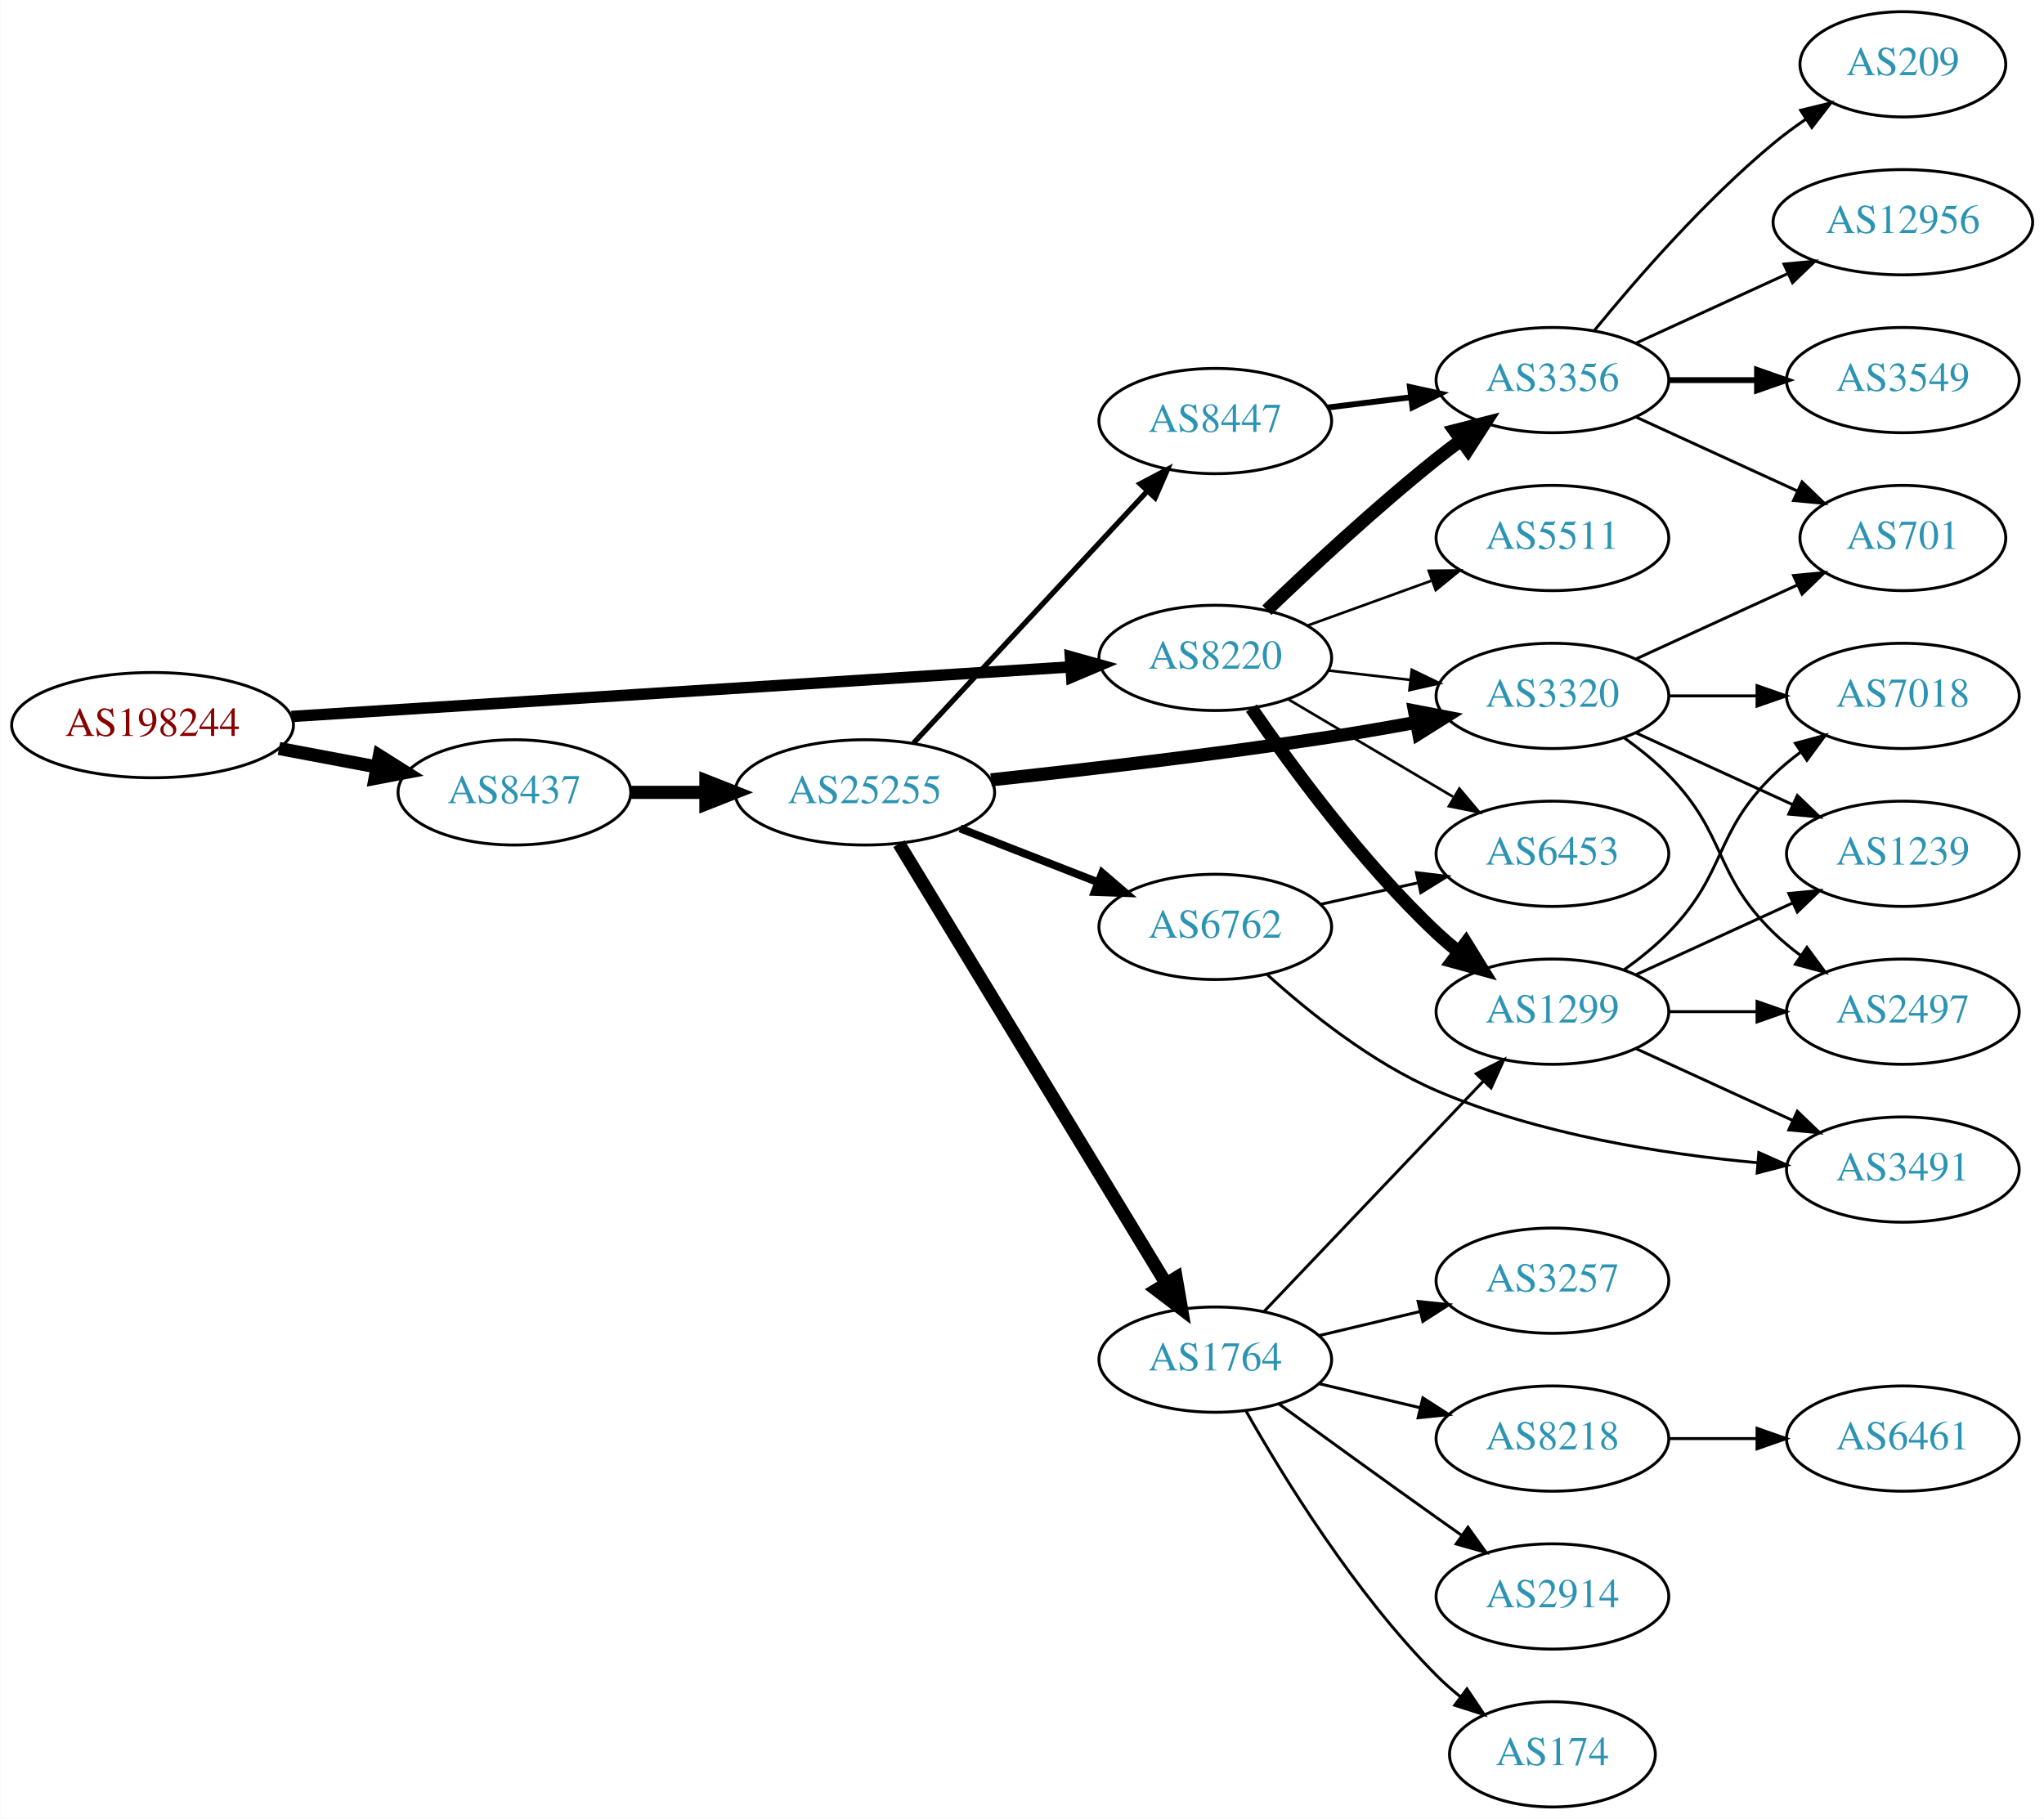
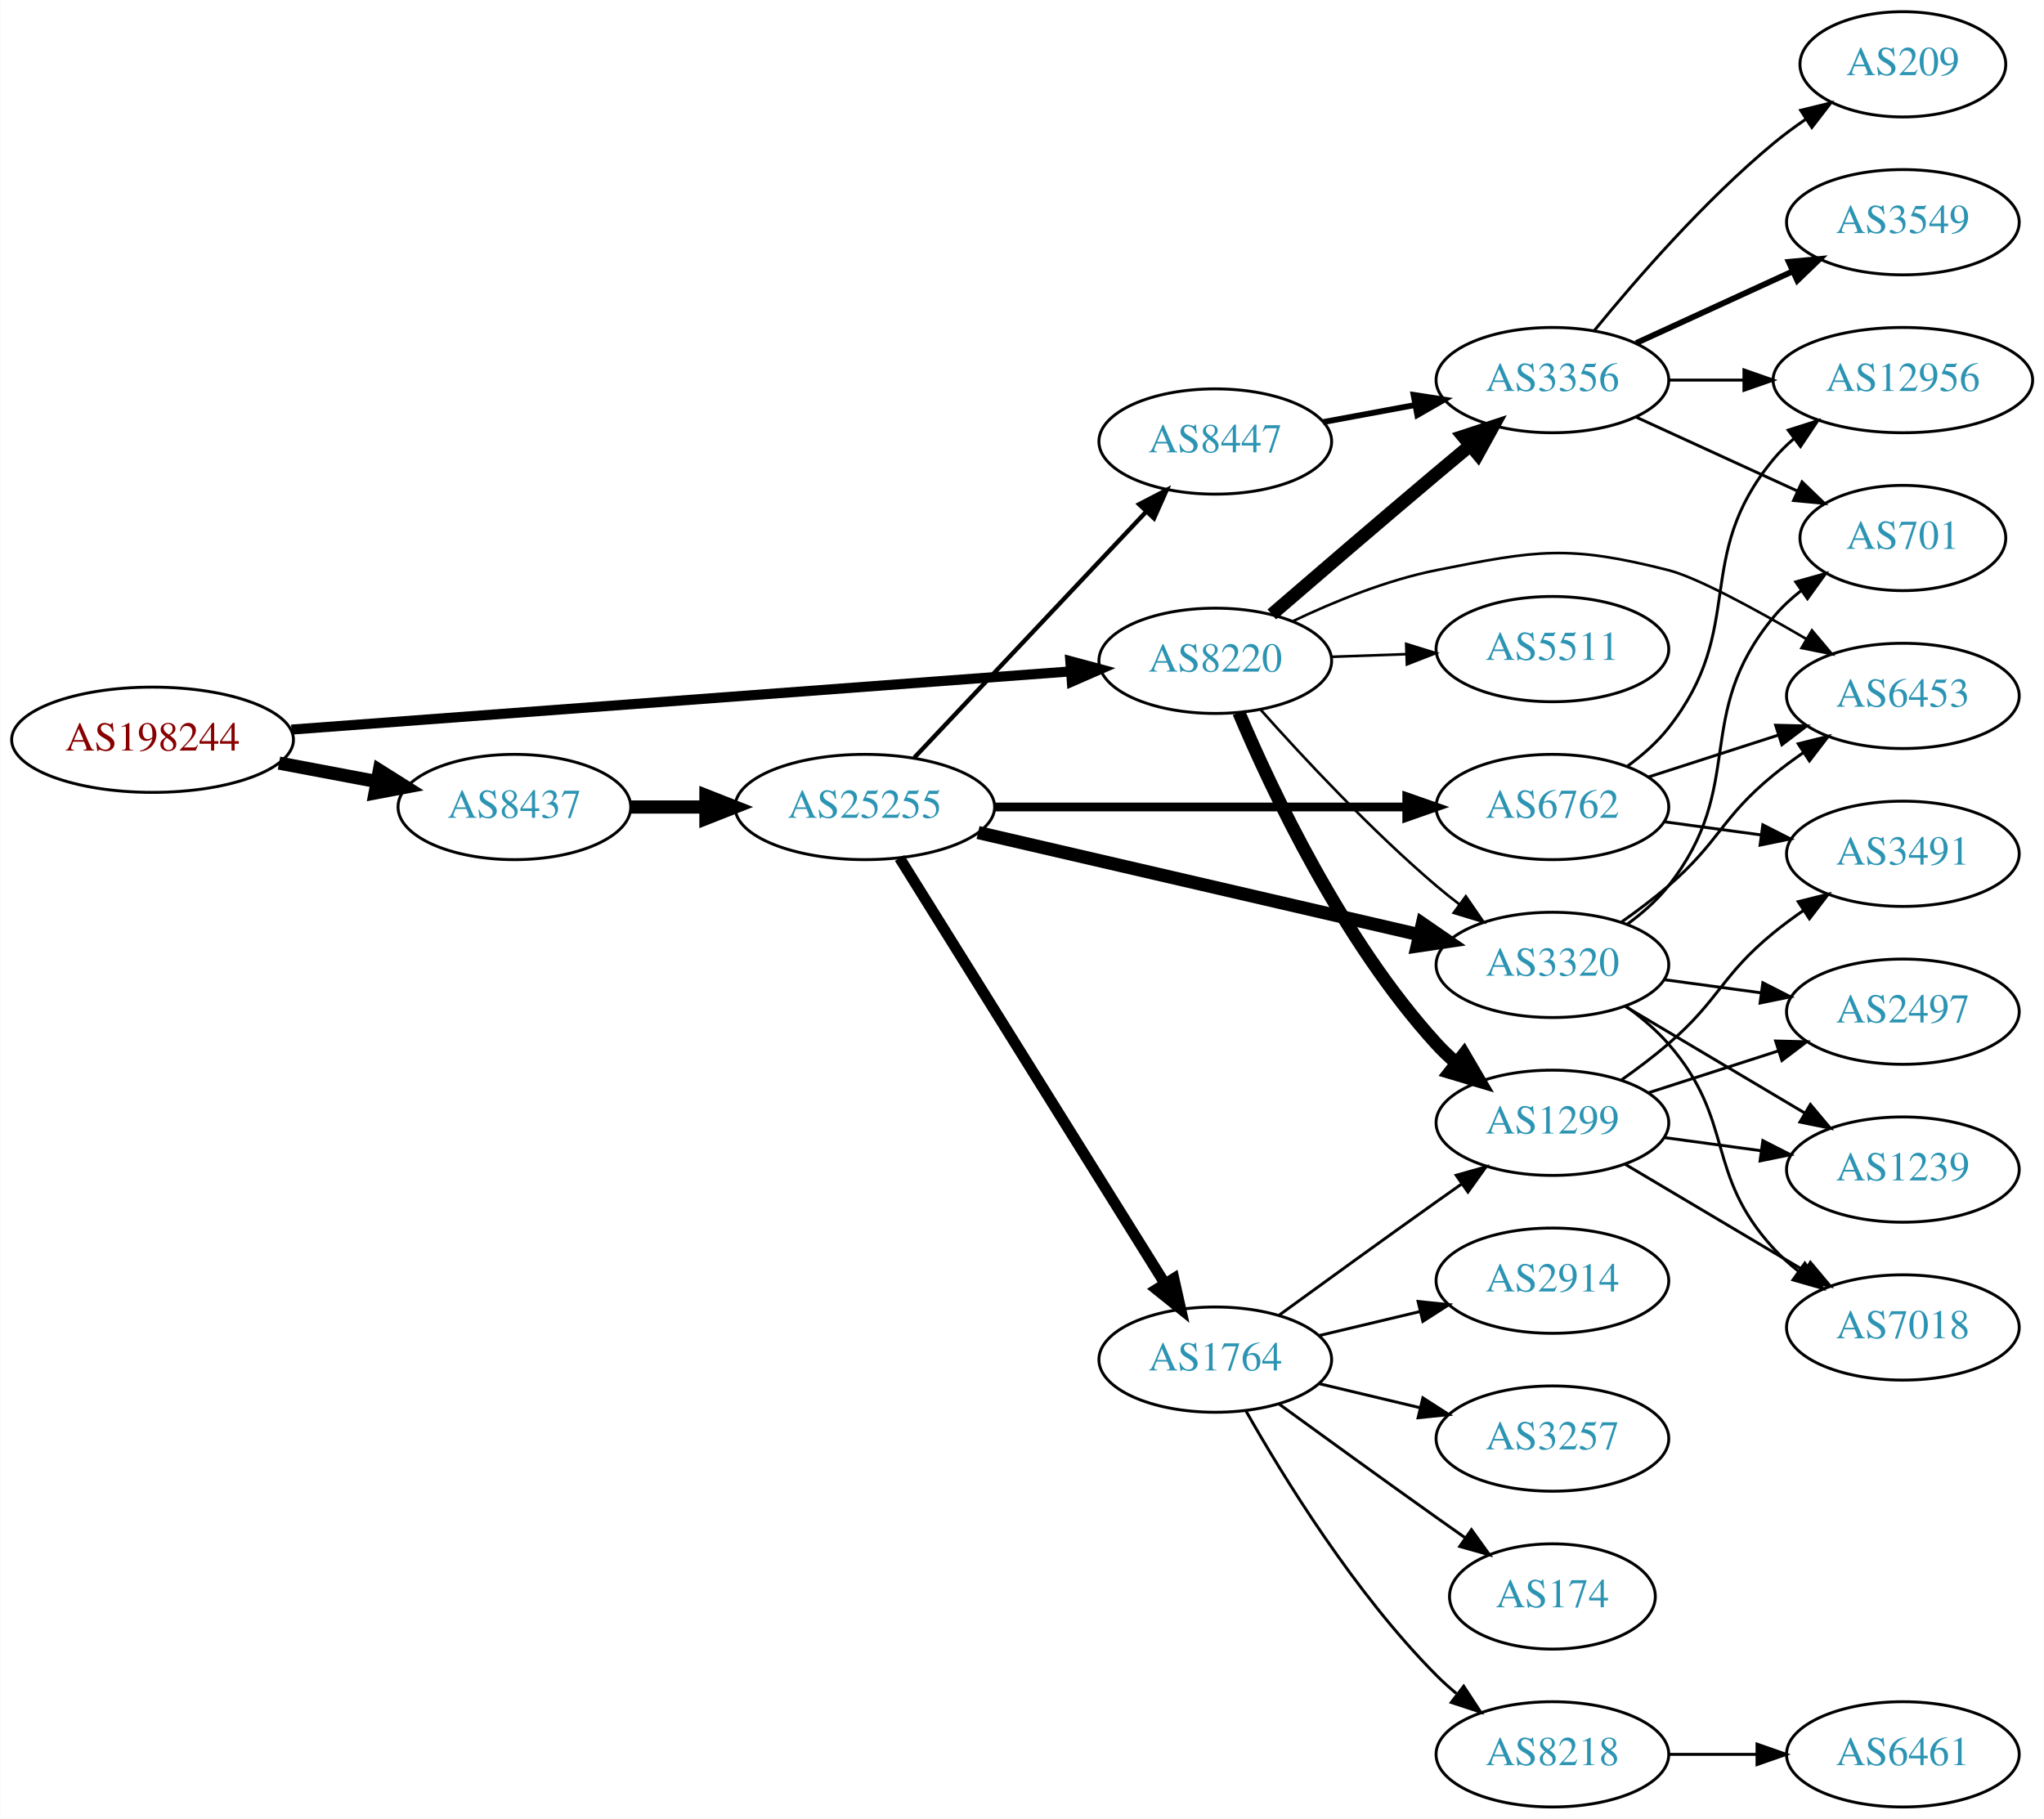
<svg xmlns="http://www.w3.org/2000/svg" xmlns:xlink="http://www.w3.org/1999/xlink" width="699pt" height="622pt" viewBox="0.00 0.00 698.85 622.00">
  <g id="graph0" class="graph" transform="scale(1 1) rotate(0) translate(4 618)">
    <polygon fill="white" stroke="none" points="-4,4 -4,-618 694.855,-618 694.855,4 -4,4" />
    <g id="node1" class="node">
      <g id="a_node1">
        <a xlink:href="/asn/198244" xlink:title="AS198244 ~ Austrian Power Grid AG [AT]">
-           <ellipse fill="#ffffff" stroke="black" cx="48.096" cy="-370" rx="48.192" ry="18" />
-           <text text-anchor="middle" x="48.096" y="-366.3" font-family="Times,serif" font-size="14.00" fill="#880000">AS198244</text>
+           <ellipse fill="#ffffff" stroke="black" cx="48.096" cy="-365" rx="48.192" ry="18" />
+           <text text-anchor="middle" x="48.096" y="-361.3" font-family="Times,serif" font-size="14.00" fill="#880000">AS198244</text>
        </a>
      </g>
    </g>
    <g id="node2" class="node">
      <g id="a_node2">
        <a xlink:href="/asn/8220" xlink:title="AS8220 ~ COLT [GB]">
-           <ellipse fill="#ffffff" stroke="black" cx="411.523" cy="-393" rx="39.794" ry="18" />
-           <text text-anchor="middle" x="411.523" y="-389.3" font-family="Times,serif" font-size="14.00" fill="#2c94b3">AS8220</text>
+           <ellipse fill="#ffffff" stroke="black" cx="411.523" cy="-392" rx="39.794" ry="18" />
+           <text text-anchor="middle" x="411.523" y="-388.3" font-family="Times,serif" font-size="14.00" fill="#2c94b3">AS8220</text>
        </a>
      </g>
    </g>
    <g id="edge1" class="edge">
-       <path fill="none" stroke="black" stroke-width="3.9" d="M95.606,-372.96C164.246,-377.328 292.062,-385.462 361.896,-389.906" />
-       <polygon fill="black" stroke="black" stroke-width="3.9" points="361.974,-393.417 372.176,-390.56 362.419,-386.432 361.974,-393.417" />
+       <path fill="none" stroke="black" stroke-width="3.441" d="M95.606,-368.475C164.246,-373.602 292.062,-383.151 361.896,-388.367" />
+       <polygon fill="black" stroke="black" stroke-width="3.441" points="361.943,-391.881 372.176,-389.135 362.465,-384.9 361.943,-391.881" />
    </g>
    <g id="node3" class="node">
      <g id="a_node3">
        <a xlink:href="/asn/8437" xlink:title="AS8437 ~ Hutchison Drei Austria GmbH [AT]">
-           <ellipse fill="#ffffff" stroke="black" cx="171.838" cy="-347" rx="39.794" ry="18" />
-           <text text-anchor="middle" x="171.838" y="-343.3" font-family="Times,serif" font-size="14.00" fill="#2c94b3">AS8437</text>
+           <ellipse fill="#ffffff" stroke="black" cx="171.838" cy="-342" rx="39.794" ry="18" />
+           <text text-anchor="middle" x="171.838" y="-338.3" font-family="Times,serif" font-size="14.00" fill="#2c94b3">AS8437</text>
        </a>
      </g>
    </g>
    <g id="edge2" class="edge">
-       <path fill="none" stroke="black" stroke-width="4.5" d="M91.334,-362.02C102.165,-359.974 113.868,-357.763 124.877,-355.683" />
-       <polygon fill="black" stroke="black" stroke-width="4.5" points="125.652,-359.544 134.748,-353.818 124.19,-351.806 125.652,-359.544" />
+       <path fill="none" stroke="black" stroke-width="4.5" d="M91.334,-357.02C102.165,-354.974 113.868,-352.763 124.877,-350.683" />
+       <polygon fill="black" stroke="black" stroke-width="4.5" points="125.652,-354.544 134.748,-348.818 124.19,-346.806 125.652,-354.544" />
    </g>
    <g id="node4" class="node">
      <g id="a_node4">
        <a xlink:href="/asn/3356" xlink:title="AS3356 ~ Level 3 Parent, LLC [US]">
          <ellipse fill="#ffffff" stroke="black" cx="526.816" cy="-488" rx="39.794" ry="18" />
          <text text-anchor="middle" x="526.816" y="-484.3" font-family="Times,serif" font-size="14.00" fill="#2c94b3">AS3356</text>
        </a>
      </g>
    </g>
    <g id="edge3" class="edge">
-       <path fill="none" stroke="black" stroke-width="4.5" d="M429.167,-409.312C443.942,-423.51 466.355,-444.363 487.17,-461 489.873,-463.161 492.737,-465.344 495.636,-467.484" />
-       <polygon fill="black" stroke="black" stroke-width="4.5" points="493.372,-470.706 503.791,-473.344 497.967,-464.311 493.372,-470.706" />
+       <path fill="none" stroke="black" stroke-width="4.5" d="M430.854,-407.869C445.919,-420.874 467.849,-439.721 487.17,-456 490.888,-459.133 494.821,-462.42 498.7,-465.647" />
+       <polygon fill="black" stroke="black" stroke-width="4.5" points="496.287,-468.761 506.497,-472.113 501.314,-462.699 496.287,-468.761" />
    </g>
    <g id="node5" class="node">
      <g id="a_node5">
-         <a xlink:href="/asn/1299" xlink:title="AS1299 ~ Telia Carrier [EU]">
-           <ellipse fill="#ffffff" stroke="black" cx="526.816" cy="-272" rx="39.794" ry="18" />
-           <text text-anchor="middle" x="526.816" y="-268.3" font-family="Times,serif" font-size="14.00" fill="#2c94b3">AS1299</text>
+         <a xlink:href="/asn/5511" xlink:title="AS5511 ~ Orange S.A. [FR]">
+           <ellipse fill="#ffffff" stroke="black" cx="526.816" cy="-396" rx="39.794" ry="18" />
+           <text text-anchor="middle" x="526.816" y="-392.3" font-family="Times,serif" font-size="14.00" fill="#2c94b3">AS5511</text>
        </a>
      </g>
    </g>
    <g id="edge4" class="edge">
-       <path fill="none" stroke="black" stroke-width="4.5" d="M423.88,-375.817C437.489,-355.972 461.667,-322.985 487.17,-299 489.554,-296.757 492.138,-294.556 494.799,-292.438" />
-       <polygon fill="black" stroke="black" stroke-width="4.5" points="497.25,-295.522 502.896,-286.377 492.531,-289.217 497.25,-295.522" />
+       <path fill="none" stroke="black" stroke-width="0.9" d="M451.195,-393.365C459.398,-393.655 468.162,-393.964 476.694,-394.266" />
+       <polygon fill="black" stroke="black" stroke-width="0.9" points="476.816,-397.772 486.934,-394.627 477.063,-390.776 476.816,-397.772" />
    </g>
    <g id="node6" class="node">
      <g id="a_node6">
        <a xlink:href="/asn/6453" xlink:title="AS6453 ~ TATA COMMUNICATIONS (AMERICA) INC [US]">
-           <ellipse fill="#ffffff" stroke="black" cx="526.816" cy="-326" rx="39.794" ry="18" />
-           <text text-anchor="middle" x="526.816" y="-322.3" font-family="Times,serif" font-size="14.00" fill="#2c94b3">AS6453</text>
+           <ellipse fill="#ffffff" stroke="black" cx="646.659" cy="-380" rx="39.794" ry="18" />
+           <text text-anchor="middle" x="646.659" y="-376.3" font-family="Times,serif" font-size="14.00" fill="#2c94b3">AS6453</text>
        </a>
      </g>
    </g>
    <g id="edge5" class="edge">
-       <path fill="none" stroke="black" stroke-width="0.9" d="M436.55,-378.791C452.922,-369.109 474.809,-356.165 492.813,-345.518" />
-       <polygon fill="black" stroke="black" stroke-width="0.9" points="494.998,-348.292 501.824,-340.188 491.435,-342.266 494.998,-348.292" />
+       <path fill="none" stroke="black" stroke-width="0.9" d="M437.985,-405.512C452.058,-412.218 470.105,-419.598 487.17,-423 521.731,-429.891 532.306,-431.675 566.463,-423 576.212,-420.524 596.148,-409.687 613.578,-399.512" />
+       <polygon fill="black" stroke="black" stroke-width="0.9" points="615.569,-402.401 622.397,-394.3 612.007,-396.375 615.569,-402.401" />
    </g>
    <g id="node7" class="node">
      <g id="a_node7">
-         <a xlink:href="/asn/5511" xlink:title="AS5511 ~ Orange S.A. [FR]">
-           <ellipse fill="#ffffff" stroke="black" cx="526.816" cy="-434" rx="39.794" ry="18" />
-           <text text-anchor="middle" x="526.816" y="-430.3" font-family="Times,serif" font-size="14.00" fill="#2c94b3">AS5511</text>
+         <a xlink:href="/asn/1299" xlink:title="AS1299 ~ Telia Carrier [EU]">
+           <ellipse fill="#ffffff" stroke="black" cx="526.816" cy="-234" rx="39.794" ry="18" />
+           <text text-anchor="middle" x="526.816" y="-230.3" font-family="Times,serif" font-size="14.00" fill="#2c94b3">AS1299</text>
        </a>
      </g>
    </g>
    <g id="edge6" class="edge">
-       <path fill="none" stroke="black" stroke-width="0.9" d="M443.182,-404.095C456.154,-408.79 471.448,-414.324 485.328,-419.348" />
-       <polygon fill="black" stroke="black" stroke-width="0.9" points="484.539,-422.784 495.133,-422.896 486.921,-416.202 484.539,-422.784" />
+       <path fill="none" stroke="black" stroke-width="4.5" d="M419.581,-374.313C430.88,-347.561 455.065,-296.199 487.17,-261 489.186,-258.789 491.415,-256.659 493.755,-254.631" />
+       <polygon fill="black" stroke="black" stroke-width="4.5" points="496.554,-257.44 501.986,-248.167 491.69,-251.247 496.554,-257.44" />
    </g>
    <g id="node8" class="node">
      <g id="a_node8">
        <a xlink:href="/asn/3320" xlink:title="AS3320 ~ DTAG [DE]">
-           <ellipse fill="#ffffff" stroke="black" cx="526.816" cy="-380" rx="39.794" ry="18" />
-           <text text-anchor="middle" x="526.816" y="-376.3" font-family="Times,serif" font-size="14.00" fill="#2c94b3">AS3320</text>
+           <ellipse fill="#ffffff" stroke="black" cx="526.816" cy="-288" rx="39.794" ry="18" />
+           <text text-anchor="middle" x="526.816" y="-284.3" font-family="Times,serif" font-size="14.00" fill="#2c94b3">AS3320</text>
        </a>
      </g>
    </g>
    <g id="edge7" class="edge">
-       <path fill="none" stroke="black" stroke-width="0.9" d="M450.248,-388.671C459.229,-387.641 468.928,-386.528 478.286,-385.454" />
-       <polygon fill="black" stroke="black" stroke-width="0.9" points="478.72,-388.927 488.256,-384.31 477.922,-381.973 478.72,-388.927" />
+       <path fill="none" stroke="black" stroke-width="0.9" d="M427.118,-375.172C441.587,-358.933 464.772,-334.072 487.17,-315 489.662,-312.878 492.319,-310.759 495.029,-308.695" />
+       <polygon fill="black" stroke="black" stroke-width="0.9" points="497.196,-311.447 503.202,-302.719 493.064,-305.796 497.196,-311.447" />
    </g>
    <g id="node17" class="node">
      <g id="a_node17">
        <a xlink:href="/asn/25255" xlink:title="AS25255 ~ ==&gt; TELE2 AUSTRIA &lt;== [AT]">
-           <ellipse fill="#ffffff" stroke="black" cx="291.681" cy="-347" rx="44.393" ry="18" />
-           <text text-anchor="middle" x="291.681" y="-343.3" font-family="Times,serif" font-size="14.00" fill="#2c94b3">AS25255</text>
+           <ellipse fill="#ffffff" stroke="black" cx="291.681" cy="-342" rx="44.393" ry="18" />
+           <text text-anchor="middle" x="291.681" y="-338.3" font-family="Times,serif" font-size="14.00" fill="#2c94b3">AS25255</text>
        </a>
      </g>
    </g>
    <g id="edge16" class="edge">
-       <path fill="none" stroke="black" stroke-width="4.5" d="M211.751,-347C219.853,-347 228.528,-347 237.055,-347" />
-       <polygon fill="black" stroke="black" stroke-width="4.5" points="237.332,-350.938 247.332,-347 237.332,-343.063 237.332,-350.938" />
-     </g>
-     <g id="node13" class="node">
-       <g id="a_node13">
+       <path fill="none" stroke="black" stroke-width="4.5" d="M211.751,-342C219.853,-342 228.528,-342 237.055,-342" />
+       <polygon fill="black" stroke="black" stroke-width="4.5" points="237.332,-345.938 247.332,-342 237.332,-338.063 237.332,-345.938" />
+     </g>
+     <g id="node9" class="node">
+       <g id="a_node9">
        <a xlink:href="/asn/701" xlink:title="AS701 ~ UUNET [US]">
          <ellipse fill="#ffffff" stroke="black" cx="646.659" cy="-434" rx="35.194" ry="18" />
          <text text-anchor="middle" x="646.659" y="-430.3" font-family="Times,serif" font-size="14.00" fill="#2c94b3">AS701</text>
        </a>
      </g>
    </g>
-     <g id="edge12" class="edge">
+     <g id="edge8" class="edge">
      <path fill="none" stroke="black" d="M555.445,-475.339C571.861,-467.817 592.843,-458.202 610.44,-450.139" />
      <polygon fill="black" stroke="black" points="612.184,-453.189 619.817,-445.842 609.268,-446.826 612.184,-453.189" />
    </g>
-     <g id="node14" class="node">
-       <g id="a_node14">
+     <g id="node10" class="node">
+       <g id="a_node10">
        <a xlink:href="/asn/209" xlink:title="AS209 ~ CenturyLink Communications, LLC [US]">
          <ellipse fill="#ffffff" stroke="black" cx="646.659" cy="-596" rx="35.194" ry="18" />
          <text text-anchor="middle" x="646.659" y="-592.3" font-family="Times,serif" font-size="14.00" fill="#2c94b3">AS209</text>
        </a>
      </g>
    </g>
-     <g id="edge13" class="edge">
+     <g id="edge9" class="edge">
      <path fill="none" stroke="black" d="M541.235,-505.065C555.35,-522.375 578.764,-549.345 602.463,-569 605.926,-571.872 609.718,-574.669 613.573,-577.308" />
      <polygon fill="black" stroke="black" points="611.715,-580.275 622.005,-582.797 615.534,-574.408 611.715,-580.275" />
    </g>
-     <g id="node15" class="node">
-       <g id="a_node15">
-         <a xlink:href="/asn/12956" xlink:title="AS12956 ~ TELXIUS [ES]">
-           <ellipse fill="#ffffff" stroke="black" cx="646.659" cy="-542" rx="44.393" ry="18" />
-           <text text-anchor="middle" x="646.659" y="-538.3" font-family="Times,serif" font-size="14.00" fill="#2c94b3">AS12956</text>
-         </a>
-       </g>
-     </g>
-     <g id="edge14" class="edge">
-       <path fill="none" stroke="black" d="M555.445,-500.661C570.943,-507.762 590.509,-516.728 607.456,-524.494" />
-       <polygon fill="black" stroke="black" points="606.009,-527.681 616.559,-528.665 608.926,-521.317 606.009,-527.681" />
-     </g>
-     <g id="node16" class="node">
-       <g id="a_node16">
-         <a xlink:href="/asn/3549" xlink:title="AS3549 ~ Level 3 Parent, LLC [US]">
-           <ellipse fill="#ffffff" stroke="black" cx="646.659" cy="-488" rx="39.794" ry="18" />
-           <text text-anchor="middle" x="646.659" y="-484.3" font-family="Times,serif" font-size="14.00" fill="#2c94b3">AS3549</text>
-         </a>
-       </g>
-     </g>
-     <g id="edge15" class="edge">
-       <path fill="none" stroke="black" stroke-width="2" d="M566.729,-488C576.282,-488 586.632,-488 596.594,-488" />
-       <polygon fill="black" stroke="black" stroke-width="2" points="596.787,-491.5 606.787,-488 596.787,-484.5 596.787,-491.5" />
-     </g>
-     <g id="node9" class="node">
-       <g id="a_node9">
-         <a xlink:href="/asn/7018" xlink:title="AS7018 ~ AT&amp;T Services, Inc. [US]">
-           <ellipse fill="#ffffff" stroke="black" cx="646.659" cy="-380" rx="39.794" ry="18" />
-           <text text-anchor="middle" x="646.659" y="-376.3" font-family="Times,serif" font-size="14.00" fill="#2c94b3">AS7018</text>
-         </a>
-       </g>
-     </g>
-     <g id="edge8" class="edge">
-       <path fill="none" stroke="black" d="M551.41,-286.389C556.666,-290.148 561.998,-294.437 566.463,-299 586.635,-319.617 581.769,-332.906 602.463,-353 605.308,-355.763 608.482,-358.386 611.782,-360.834" />
-       <polygon fill="black" stroke="black" points="609.898,-363.786 620.129,-366.538 613.847,-358.006 609.898,-363.786" />
-     </g>
-     <g id="node10" class="node">
-       <g id="a_node10">
-         <a xlink:href="/asn/3491" xlink:title="AS3491 ~ PCCW Global, Inc. [US]">
-           <ellipse fill="#ffffff" stroke="black" cx="646.659" cy="-218" rx="39.794" ry="18" />
-           <text text-anchor="middle" x="646.659" y="-214.3" font-family="Times,serif" font-size="14.00" fill="#2c94b3">AS3491</text>
-         </a>
-       </g>
-     </g>
-     <g id="edge9" class="edge">
-       <path fill="none" stroke="black" d="M555.445,-259.339C571.402,-252.027 591.672,-242.739 608.955,-234.819" />
-       <polygon fill="black" stroke="black" points="610.57,-237.929 618.203,-230.581 607.654,-231.565 610.57,-237.929" />
-     </g>
    <g id="node11" class="node">
      <g id="a_node11">
-         <a xlink:href="/asn/1239" xlink:title="AS1239 ~ Sprint [US]">
-           <ellipse fill="#ffffff" stroke="black" cx="646.659" cy="-326" rx="39.794" ry="18" />
-           <text text-anchor="middle" x="646.659" y="-322.3" font-family="Times,serif" font-size="14.00" fill="#2c94b3">AS1239</text>
+         <a xlink:href="/asn/12956" xlink:title="AS12956 ~ TELXIUS [ES]">
+           <ellipse fill="#ffffff" stroke="black" cx="646.659" cy="-488" rx="44.393" ry="18" />
+           <text text-anchor="middle" x="646.659" y="-484.3" font-family="Times,serif" font-size="14.00" fill="#2c94b3">AS12956</text>
        </a>
      </g>
    </g>
    <g id="edge10" class="edge">
-       <path fill="none" stroke="black" d="M555.445,-284.661C571.402,-291.973 591.672,-301.261 608.955,-309.181" />
-       <polygon fill="black" stroke="black" points="607.654,-312.435 618.203,-313.419 610.57,-306.071 607.654,-312.435" />
+       <path fill="none" stroke="black" d="M566.729,-488C574.831,-488 583.507,-488 592.033,-488" />
+       <polygon fill="black" stroke="black" points="592.31,-491.5 602.31,-488 592.31,-484.5 592.31,-491.5" />
    </g>
    <g id="node12" class="node">
      <g id="a_node12">
+         <a xlink:href="/asn/3549" xlink:title="AS3549 ~ Level 3 Parent, LLC [US]">
+           <ellipse fill="#ffffff" stroke="black" cx="646.659" cy="-542" rx="39.794" ry="18" />
+           <text text-anchor="middle" x="646.659" y="-538.3" font-family="Times,serif" font-size="14.00" fill="#2c94b3">AS3549</text>
+         </a>
+       </g>
+     </g>
+     <g id="edge11" class="edge">
+       <path fill="none" stroke="black" stroke-width="2" d="M555.445,-500.661C571.402,-507.973 591.672,-517.261 608.955,-525.181" />
+       <polygon fill="black" stroke="black" stroke-width="2" points="607.654,-528.435 618.203,-529.419 610.57,-522.071 607.654,-528.435" />
+     </g>
+     <g id="node13" class="node">
+       <g id="a_node13">
        <a xlink:href="/asn/2497" xlink:title="AS2497 ~ Internet Initiative Japan Inc. [JP]">
          <ellipse fill="#ffffff" stroke="black" cx="646.659" cy="-272" rx="39.794" ry="18" />
          <text text-anchor="middle" x="646.659" y="-268.3" font-family="Times,serif" font-size="14.00" fill="#2c94b3">AS2497</text>
        </a>
      </g>
    </g>
-     <g id="edge11" class="edge">
-       <path fill="none" stroke="black" d="M566.729,-272C576.282,-272 586.632,-272 596.594,-272" />
-       <polygon fill="black" stroke="black" points="596.787,-275.5 606.787,-272 596.787,-268.5 596.787,-275.5" />
-     </g>
-     <g id="edge21" class="edge">
-       <path fill="none" stroke="black" d="M566.729,-380C576.282,-380 586.632,-380 596.594,-380" />
-       <polygon fill="black" stroke="black" points="596.787,-383.5 606.787,-380 596.787,-376.5 596.787,-383.5" />
-     </g>
-     <g id="edge23" class="edge">
-       <path fill="none" stroke="black" d="M555.445,-367.339C571.402,-360.027 591.672,-350.739 608.955,-342.819" />
-       <polygon fill="black" stroke="black" points="610.57,-345.929 618.203,-338.581 607.654,-339.565 610.57,-345.929" />
-     </g>
-     <g id="edge22" class="edge">
-       <path fill="none" stroke="black" d="M551.41,-365.611C556.666,-361.852 561.998,-357.563 566.463,-353 586.635,-332.383 581.769,-319.094 602.463,-299 605.308,-296.237 608.482,-293.614 611.782,-291.166" />
-       <polygon fill="black" stroke="black" points="613.847,-293.994 620.129,-285.462 609.898,-288.214 613.847,-293.994" />
-     </g>
-     <g id="edge24" class="edge">
-       <path fill="none" stroke="black" d="M555.445,-392.661C571.861,-400.183 592.843,-409.798 610.44,-417.861" />
-       <polygon fill="black" stroke="black" points="609.268,-421.174 619.817,-422.158 612.184,-414.811 609.268,-421.174" />
+     <g id="edge12" class="edge">
+       <path fill="none" stroke="black" d="M559.706,-244.283C573.33,-248.677 589.416,-253.864 603.965,-258.555" />
+       <polygon fill="black" stroke="black" points="603.152,-261.97 613.743,-261.708 605.3,-255.308 603.152,-261.97" />
+     </g>
+     <g id="node14" class="node">
+       <g id="a_node14">
+         <a xlink:href="/asn/1239" xlink:title="AS1239 ~ Sprint [US]">
+           <ellipse fill="#ffffff" stroke="black" cx="646.659" cy="-218" rx="39.794" ry="18" />
+           <text text-anchor="middle" x="646.659" y="-214.3" font-family="Times,serif" font-size="14.00" fill="#2c94b3">AS1239</text>
+         </a>
+       </g>
+     </g>
+     <g id="edge13" class="edge">
+       <path fill="none" stroke="black" d="M565.102,-228.938C575.634,-227.508 587.237,-225.932 598.277,-224.433" />
+       <polygon fill="black" stroke="black" points="598.772,-227.898 608.211,-223.084 597.831,-220.962 598.772,-227.898" />
+     </g>
+     <g id="node15" class="node">
+       <g id="a_node15">
+         <a xlink:href="/asn/7018" xlink:title="AS7018 ~ AT&amp;T Services, Inc. [US]">
+           <ellipse fill="#ffffff" stroke="black" cx="646.659" cy="-164" rx="39.794" ry="18" />
+           <text text-anchor="middle" x="646.659" y="-160.3" font-family="Times,serif" font-size="14.00" fill="#2c94b3">AS7018</text>
+         </a>
+       </g>
+     </g>
+     <g id="edge14" class="edge">
+       <path fill="none" stroke="black" d="M551.663,-219.834C569.313,-209.35 593.565,-194.944 613.013,-183.392" />
+       <polygon fill="black" stroke="black" points="615.037,-186.261 621.847,-178.144 611.462,-180.242 615.037,-186.261" />
+     </g>
+     <g id="node16" class="node">
+       <g id="a_node16">
+         <a xlink:href="/asn/3491" xlink:title="AS3491 ~ PCCW Global, Inc. [US]">
+           <ellipse fill="#ffffff" stroke="black" cx="646.659" cy="-326" rx="39.794" ry="18" />
+           <text text-anchor="middle" x="646.659" y="-322.3" font-family="Times,serif" font-size="14.00" fill="#2c94b3">AS3491</text>
+         </a>
+       </g>
+     </g>
+     <g id="edge15" class="edge">
+       <path fill="none" stroke="black" d="M550.465,-248.678C555.867,-252.487 561.502,-256.726 566.463,-261 584.088,-276.184 584.454,-284.272 602.463,-299 605.697,-301.645 609.209,-304.234 612.786,-306.697" />
+       <polygon fill="black" stroke="black" points="610.869,-309.625 621.15,-312.182 614.708,-303.771 610.869,-309.625" />
+     </g>
+     <g id="edge33" class="edge">
+       <path fill="none" stroke="black" d="M550.465,-302.678C555.867,-306.487 561.502,-310.726 566.463,-315 584.088,-330.184 584.454,-338.272 602.463,-353 605.697,-355.645 609.209,-358.234 612.786,-360.697" />
+       <polygon fill="black" stroke="black" points="610.869,-363.625 621.15,-366.182 614.708,-357.771 610.869,-363.625" />
+     </g>
+     <g id="edge32" class="edge">
+       <path fill="none" stroke="black" d="M552.559,-302.025C557.645,-305.748 562.614,-310.113 566.463,-315 593.625,-349.498 574.427,-373.208 602.463,-407 605.194,-410.293 608.436,-413.305 611.897,-416.025" />
+       <polygon fill="black" stroke="black" points="610.031,-418.991 620.236,-421.838 614.034,-413.248 610.031,-418.991" />
+     </g>
+     <g id="edge30" class="edge">
+       <path fill="none" stroke="black" d="M565.102,-282.938C575.634,-281.508 587.237,-279.932 598.277,-278.433" />
+       <polygon fill="black" stroke="black" points="598.772,-281.898 608.211,-277.084 597.831,-274.962 598.772,-281.898" />
+     </g>
+     <g id="edge34" class="edge">
+       <path fill="none" stroke="black" d="M551.663,-273.834C569.313,-263.35 593.565,-248.944 613.013,-237.392" />
+       <polygon fill="black" stroke="black" points="615.037,-240.261 621.847,-232.144 611.462,-234.242 615.037,-240.261" />
+     </g>
+     <g id="edge31" class="edge">
+       <path fill="none" stroke="black" d="M551.794,-273.966C557.034,-270.193 562.263,-265.808 566.463,-261 589.478,-234.652 578.781,-216.75 602.463,-191 605.007,-188.233 607.897,-185.641 610.948,-183.242" />
+       <polygon fill="black" stroke="black" points="613.129,-185.986 619.272,-177.354 609.087,-180.271 613.129,-185.986" />
    </g>
    <g id="edge17" class="edge">
-       <path fill="none" stroke="black" stroke-width="4.5" d="M334.829,-351.286C366.823,-354.725 411.863,-359.965 451.17,-366 460.549,-367.44 470.554,-369.177 480.092,-370.93" />
-       <polygon fill="black" stroke="black" stroke-width="4.5" points="479.653,-374.854 490.207,-372.825 481.103,-367.113 479.653,-374.854" />
+       <path fill="none" stroke="black" stroke-width="4.5" d="M330.397,-333.264C371.645,-323.71 437.69,-308.412 481.41,-298.286" />
+       <polygon fill="black" stroke="black" stroke-width="4.5" points="482.344,-302.111 491.198,-296.018 480.567,-294.439 482.344,-302.111" />
    </g>
    <g id="node18" class="node">
      <g id="a_node18">
        <a xlink:href="/asn/1764" xlink:title="AS1764 ~ NEXTLAYER-AS [AT]">
          <ellipse fill="#ffffff" stroke="black" cx="411.523" cy="-153" rx="39.794" ry="18" />
          <text text-anchor="middle" x="411.523" y="-149.3" font-family="Times,serif" font-size="14.00" fill="#2c94b3">AS1764</text>
        </a>
      </g>
    </g>
    <g id="edge18" class="edge">
-       <path fill="none" stroke="black" stroke-width="4.5" d="M303.346,-329.442C324.161,-295.175 370.287,-219.24 394.683,-179.077" />
-       <polygon fill="black" stroke="black" stroke-width="4.5" points="398.14,-180.97 399.966,-170.379 391.41,-176.881 398.14,-180.97" />
+       <path fill="none" stroke="black" stroke-width="3.75" d="M303.556,-324.558C324.339,-291.225 369.8,-218.314 394.228,-179.134" />
+       <polygon fill="black" stroke="black" stroke-width="3.75" points="397.353,-180.737 399.674,-170.4 391.413,-177.034 397.353,-180.737" />
    </g>
    <g id="node19" class="node">
      <g id="a_node19">
        <a xlink:href="/asn/6762" xlink:title="AS6762 ~ TELECOM ITALIA SPARKLE S.p.A. [IT]">
-           <ellipse fill="#ffffff" stroke="black" cx="411.523" cy="-301" rx="39.794" ry="18" />
-           <text text-anchor="middle" x="411.523" y="-297.3" font-family="Times,serif" font-size="14.00" fill="#2c94b3">AS6762</text>
+           <ellipse fill="#ffffff" stroke="black" cx="526.816" cy="-342" rx="39.794" ry="18" />
+           <text text-anchor="middle" x="526.816" y="-338.3" font-family="Times,serif" font-size="14.00" fill="#2c94b3">AS6762</text>
        </a>
      </g>
    </g>
    <g id="edge19" class="edge">
-       <path fill="none" stroke="black" stroke-width="2.7" d="M324.26,-334.673C338.689,-329.04 355.929,-322.311 371.19,-316.354" />
-       <polygon fill="black" stroke="black" stroke-width="2.7" points="372.841,-319.466 380.884,-312.57 370.296,-312.946 372.841,-319.466" />
+       <path fill="none" stroke="black" stroke-width="3" d="M335.985,-342C375.924,-342 435.159,-342 476.813,-342" />
+       <polygon fill="black" stroke="black" stroke-width="3" points="477.003,-345.5 487.002,-342 477.002,-338.5 477.003,-345.5" />
    </g>
    <g id="node20" class="node">
      <g id="a_node20">
        <a xlink:href="/asn/8447" xlink:title="AS8447 ~ A1 Telekom Austria AG [AT]">
-           <ellipse fill="#ffffff" stroke="black" cx="411.523" cy="-474" rx="39.794" ry="18" />
-           <text text-anchor="middle" x="411.523" y="-470.3" font-family="Times,serif" font-size="14.00" fill="#2c94b3">AS8447</text>
+           <ellipse fill="#ffffff" stroke="black" cx="411.523" cy="-467" rx="39.794" ry="18" />
+           <text text-anchor="middle" x="411.523" y="-463.3" font-family="Times,serif" font-size="14.00" fill="#2c94b3">AS8447</text>
        </a>
      </g>
    </g>
    <g id="edge20" class="edge">
-       <path fill="none" stroke="black" stroke-width="1.8" d="M308.329,-363.865C328.78,-385.905 364.732,-424.65 388.082,-449.815" />
-       <polygon fill="black" stroke="black" stroke-width="1.8" points="385.817,-452.519 395.184,-457.469 390.948,-447.758 385.817,-452.519" />
-     </g>
-     <g id="edge29" class="edge">
-       <path fill="none" stroke="black" d="M428.276,-169.546C447.723,-189.973 480.937,-224.86 503.129,-248.17" />
-       <polygon fill="black" stroke="black" points="500.767,-250.765 510.197,-255.594 505.837,-245.938 500.767,-250.765" />
+       <path fill="none" stroke="black" stroke-width="1.5" d="M308.573,-358.858C328.981,-380.506 364.532,-418.216 387.796,-442.892" />
+       <polygon fill="black" stroke="black" stroke-width="1.5" points="385.476,-445.534 394.882,-450.409 390.569,-440.732 385.476,-445.534" />
+     </g>
+     <g id="edge25" class="edge">
+       <path fill="none" stroke="black" d="M433.371,-168.222C448.305,-179.091 468.919,-194.025 487.17,-207 489.99,-209.005 492.933,-211.085 495.881,-213.159" />
+       <polygon fill="black" stroke="black" points="493.908,-216.05 504.106,-218.926 497.927,-210.319 493.908,-216.05" />
    </g>
    <g id="node21" class="node">
      <g id="a_node21">
-         <a xlink:href="/asn/8218" xlink:title="AS8218 ~ legacy Neotelecoms [FR]">
+         <a xlink:href="/asn/2914" xlink:title="AS2914 ~ NTT America, Inc. [US]">
+           <ellipse fill="#ffffff" stroke="black" cx="526.816" cy="-180" rx="39.794" ry="18" />
+           <text text-anchor="middle" x="526.816" y="-176.3" font-family="Times,serif" font-size="14.00" fill="#2c94b3">AS2914</text>
+         </a>
+       </g>
+     </g>
+     <g id="edge21" class="edge">
+       <path fill="none" stroke="black" d="M447.13,-161.248C458.002,-163.838 470.156,-166.735 481.598,-169.462" />
+       <polygon fill="black" stroke="black" points="480.882,-172.889 491.421,-171.803 482.505,-166.08 480.882,-172.889" />
+     </g>
+     <g id="node22" class="node">
+       <g id="a_node22">
+         <a xlink:href="/asn/3257" xlink:title="AS3257 ~ GTT [DE]">
          <ellipse fill="#ffffff" stroke="black" cx="526.816" cy="-126" rx="39.794" ry="18" />
-           <text text-anchor="middle" x="526.816" y="-122.3" font-family="Times,serif" font-size="14.00" fill="#2c94b3">AS8218</text>
-         </a>
-       </g>
-     </g>
-     <g id="edge25" class="edge">
+           <text text-anchor="middle" x="526.816" y="-122.3" font-family="Times,serif" font-size="14.00" fill="#2c94b3">AS3257</text>
+         </a>
+       </g>
+     </g>
+     <g id="edge22" class="edge">
      <path fill="none" stroke="black" d="M447.13,-144.752C458.002,-142.162 470.156,-139.265 481.598,-136.538" />
      <polygon fill="black" stroke="black" points="482.505,-139.92 491.421,-134.197 480.882,-133.111 482.505,-139.92" />
-     </g>
-     <g id="node22" class="node">
-       <g id="a_node22">
-         <a xlink:href="/asn/2914" xlink:title="AS2914 ~ NTT America, Inc. [US]">
-           <ellipse fill="#ffffff" stroke="black" cx="526.816" cy="-72" rx="39.794" ry="18" />
-           <text text-anchor="middle" x="526.816" y="-68.3" font-family="Times,serif" font-size="14.00" fill="#2c94b3">AS2914</text>
-         </a>
-       </g>
-     </g>
-     <g id="edge26" class="edge">
-       <path fill="none" stroke="black" d="M433.371,-137.778C448.305,-126.909 468.919,-111.975 487.17,-99 489.99,-96.995 492.933,-94.915 495.881,-92.841" />
-       <polygon fill="black" stroke="black" points="497.927,-95.681 504.106,-87.074 493.908,-89.95 497.927,-95.681" />
    </g>
    <g id="node23" class="node">
      <g id="a_node23">
        <a xlink:href="/asn/174" xlink:title="AS174 ~ Cogent Communications [US]">
-           <ellipse fill="#ffffff" stroke="black" cx="526.816" cy="-18" rx="35.194" ry="18" />
-           <text text-anchor="middle" x="526.816" y="-14.3" font-family="Times,serif" font-size="14.00" fill="#2c94b3">AS174</text>
-         </a>
-       </g>
-     </g>
-     <g id="edge27" class="edge">
-       <path fill="none" stroke="black" d="M421.983,-135.51C434.765,-112.904 459.197,-73.114 487.17,-45 489.67,-42.487 492.43,-40.051 495.292,-37.739" />
-       <polygon fill="black" stroke="black" points="497.592,-40.389 503.489,-31.587 493.39,-34.79 497.592,-40.389" />
+           <ellipse fill="#ffffff" stroke="black" cx="526.816" cy="-72" rx="35.194" ry="18" />
+           <text text-anchor="middle" x="526.816" y="-68.3" font-family="Times,serif" font-size="14.00" fill="#2c94b3">AS174</text>
+         </a>
+       </g>
+     </g>
+     <g id="edge23" class="edge">
+       <path fill="none" stroke="black" d="M433.371,-137.778C448.305,-126.909 468.919,-111.975 487.17,-99 490.38,-96.718 493.749,-94.339 497.103,-91.982" />
+       <polygon fill="black" stroke="black" points="499.132,-94.834 505.314,-86.23 495.116,-89.101 499.132,-94.834" />
    </g>
    <g id="node24" class="node">
      <g id="a_node24">
-         <a xlink:href="/asn/3257" xlink:title="AS3257 ~ GTT [DE]">
-           <ellipse fill="#ffffff" stroke="black" cx="526.816" cy="-180" rx="39.794" ry="18" />
-           <text text-anchor="middle" x="526.816" y="-176.3" font-family="Times,serif" font-size="14.00" fill="#2c94b3">AS3257</text>
-         </a>
-       </g>
+         <a xlink:href="/asn/8218" xlink:title="AS8218 ~ legacy Neotelecoms [FR]">
+           <ellipse fill="#ffffff" stroke="black" cx="526.816" cy="-18" rx="39.794" ry="18" />
+           <text text-anchor="middle" x="526.816" y="-14.3" font-family="Times,serif" font-size="14.00" fill="#2c94b3">AS8218</text>
+         </a>
+       </g>
+     </g>
+     <g id="edge24" class="edge">
+       <path fill="none" stroke="black" d="M421.983,-135.51C434.765,-112.904 459.197,-73.114 487.17,-45 489.28,-42.879 491.576,-40.812 493.962,-38.829" />
+       <polygon fill="black" stroke="black" points="496.477,-41.31 502.277,-32.444 492.214,-35.758 496.477,-41.31" />
    </g>
    <g id="edge28" class="edge">
-       <path fill="none" stroke="black" d="M447.13,-161.248C458.002,-163.838 470.156,-166.735 481.598,-169.462" />
-       <polygon fill="black" stroke="black" points="480.882,-172.889 491.421,-171.803 482.505,-166.08 480.882,-172.889" />
-     </g>
-     <g id="edge33" class="edge">
-       <path fill="none" stroke="black" d="M447.439,-308.705C457.992,-311.033 469.731,-313.624 480.843,-316.076" />
-       <polygon fill="black" stroke="black" points="480.301,-319.54 490.82,-318.278 481.809,-312.705 480.301,-319.54" />
-     </g>
-     <g id="edge32" class="edge">
-       <path fill="none" stroke="black" d="M429.122,-284.827C443.345,-271.943 464.994,-254.538 487.17,-245 522.106,-229.974 564.75,-223.294 597.001,-220.333" />
-       <polygon fill="black" stroke="black" points="597.407,-223.811 607.083,-219.496 596.828,-216.835 597.407,-223.811" />
-     </g>
-     <g id="edge31" class="edge">
-       <path fill="none" stroke="black" stroke-width="2" d="M449.933,-478.623C459.021,-479.746 468.859,-480.962 478.343,-482.134" />
-       <polygon fill="black" stroke="black" stroke-width="2" points="478.091,-485.629 488.445,-483.382 478.95,-478.682 478.091,-485.629" />
+       <path fill="none" stroke="black" d="M559.706,-352.283C573.33,-356.677 589.416,-361.864 603.965,-366.555" />
+       <polygon fill="black" stroke="black" points="603.152,-369.97 613.743,-369.708 605.3,-363.308 603.152,-369.97" />
+     </g>
+     <g id="edge27" class="edge">
+       <path fill="none" stroke="black" d="M552.559,-356.025C557.645,-359.748 562.614,-364.113 566.463,-369 593.625,-403.498 574.427,-427.208 602.463,-461 604.552,-463.518 606.94,-465.873 609.496,-468.058" />
+       <polygon fill="black" stroke="black" points="607.443,-470.893 617.54,-474.101 611.647,-465.296 607.443,-470.893" />
+     </g>
+     <g id="edge26" class="edge">
+       <path fill="none" stroke="black" d="M565.102,-336.938C575.634,-335.508 587.237,-333.932 598.277,-332.433" />
+       <polygon fill="black" stroke="black" points="598.772,-335.898 608.211,-331.084 597.831,-328.962 598.772,-335.898" />
+     </g>
+     <g id="edge29" class="edge">
+       <path fill="none" stroke="black" stroke-width="2" d="M448.37,-473.645C458.391,-475.502 469.422,-477.547 479.938,-479.496" />
+       <polygon fill="black" stroke="black" stroke-width="2" points="479.343,-482.945 489.814,-481.327 480.619,-476.063 479.343,-482.945" />
    </g>
    <g id="node25" class="node">
      <g id="a_node25">
        <a xlink:href="/asn/6461" xlink:title="AS6461 ~ Zayo Bandwidth [US]">
-           <ellipse fill="#ffffff" stroke="black" cx="646.659" cy="-126" rx="39.794" ry="18" />
-           <text text-anchor="middle" x="646.659" y="-122.3" font-family="Times,serif" font-size="14.00" fill="#2c94b3">AS6461</text>
-         </a>
-       </g>
-     </g>
-     <g id="edge30" class="edge">
-       <path fill="none" stroke="black" d="M566.729,-126C576.282,-126 586.632,-126 596.594,-126" />
-       <polygon fill="black" stroke="black" points="596.787,-129.5 606.787,-126 596.787,-122.5 596.787,-129.5" />
+           <ellipse fill="#ffffff" stroke="black" cx="646.659" cy="-18" rx="39.794" ry="18" />
+           <text text-anchor="middle" x="646.659" y="-14.3" font-family="Times,serif" font-size="14.00" fill="#2c94b3">AS6461</text>
+         </a>
+       </g>
+     </g>
+     <g id="edge35" class="edge">
+       <path fill="none" stroke="black" d="M566.729,-18C576.282,-18 586.632,-18 596.594,-18" />
+       <polygon fill="black" stroke="black" points="596.787,-21.5 606.787,-18 596.787,-14.5 596.787,-21.5" />
    </g>
  </g>
</svg>
